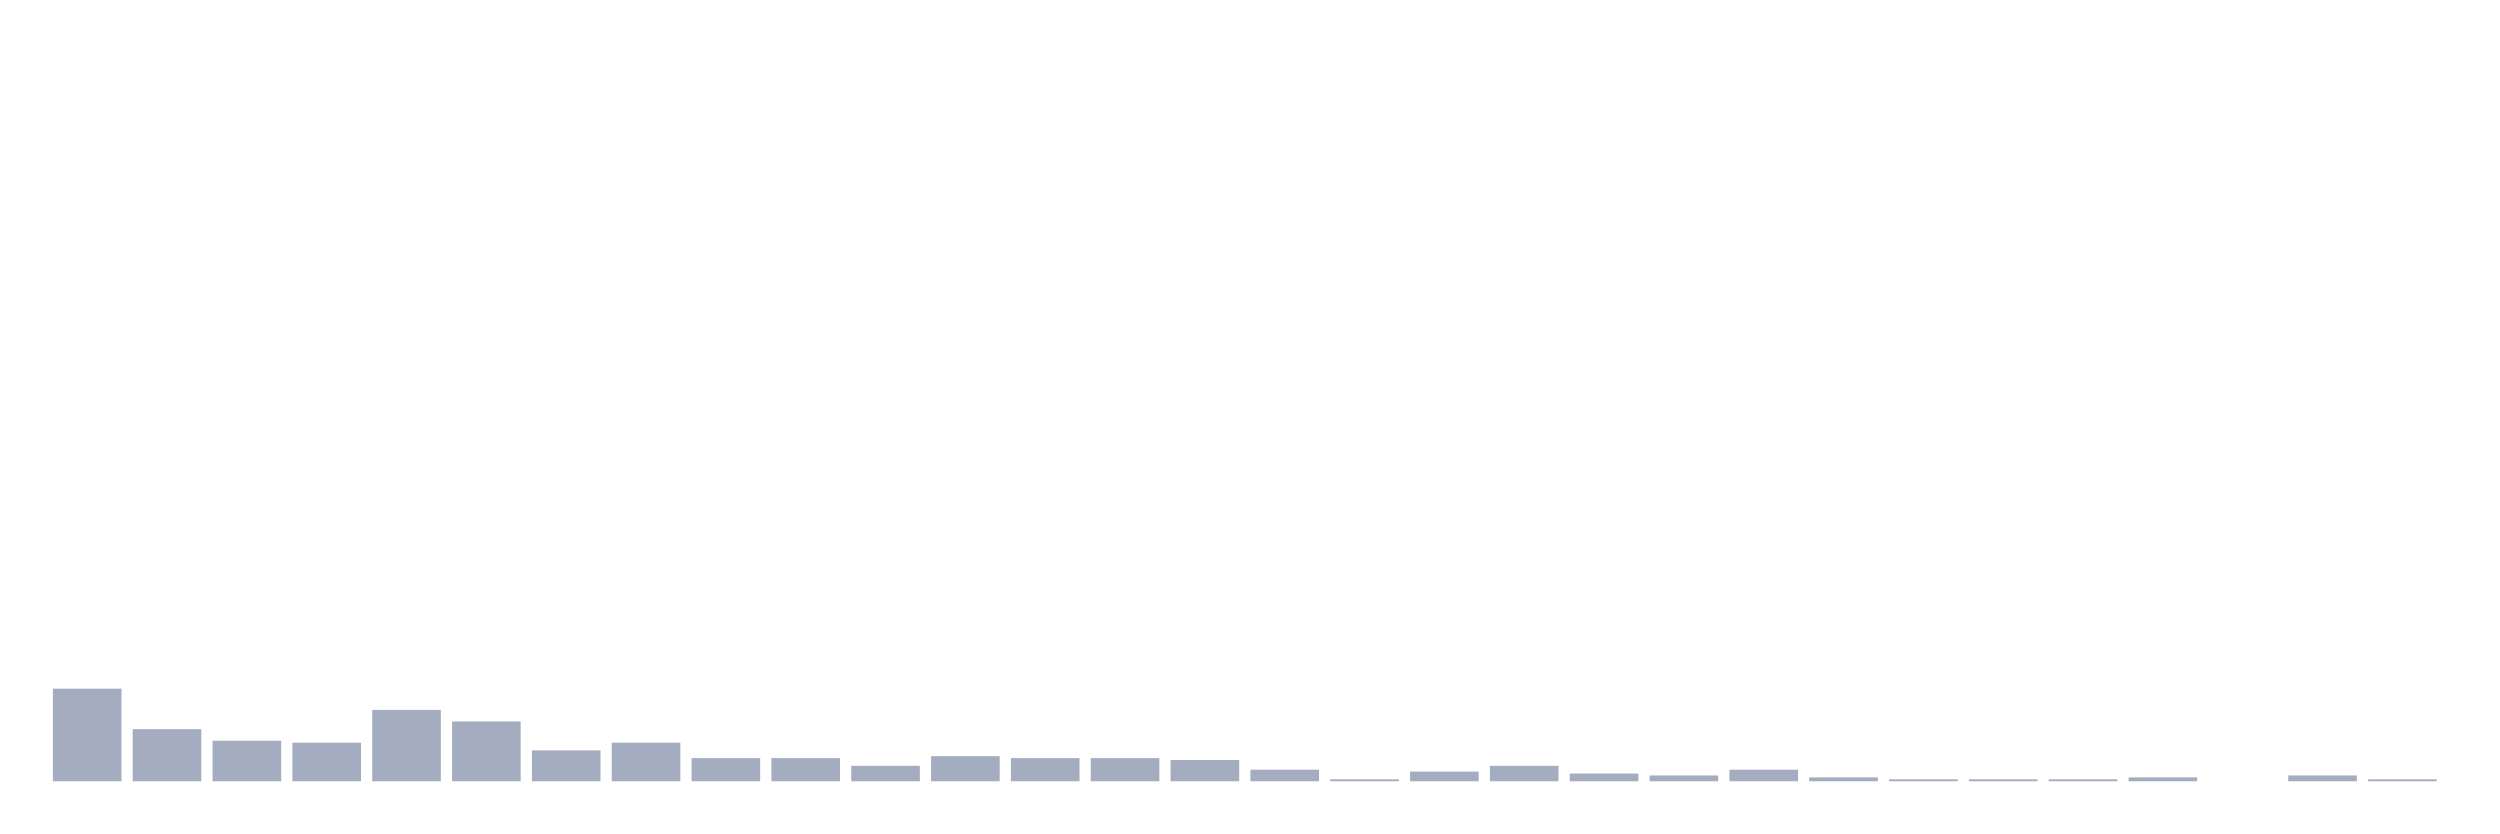
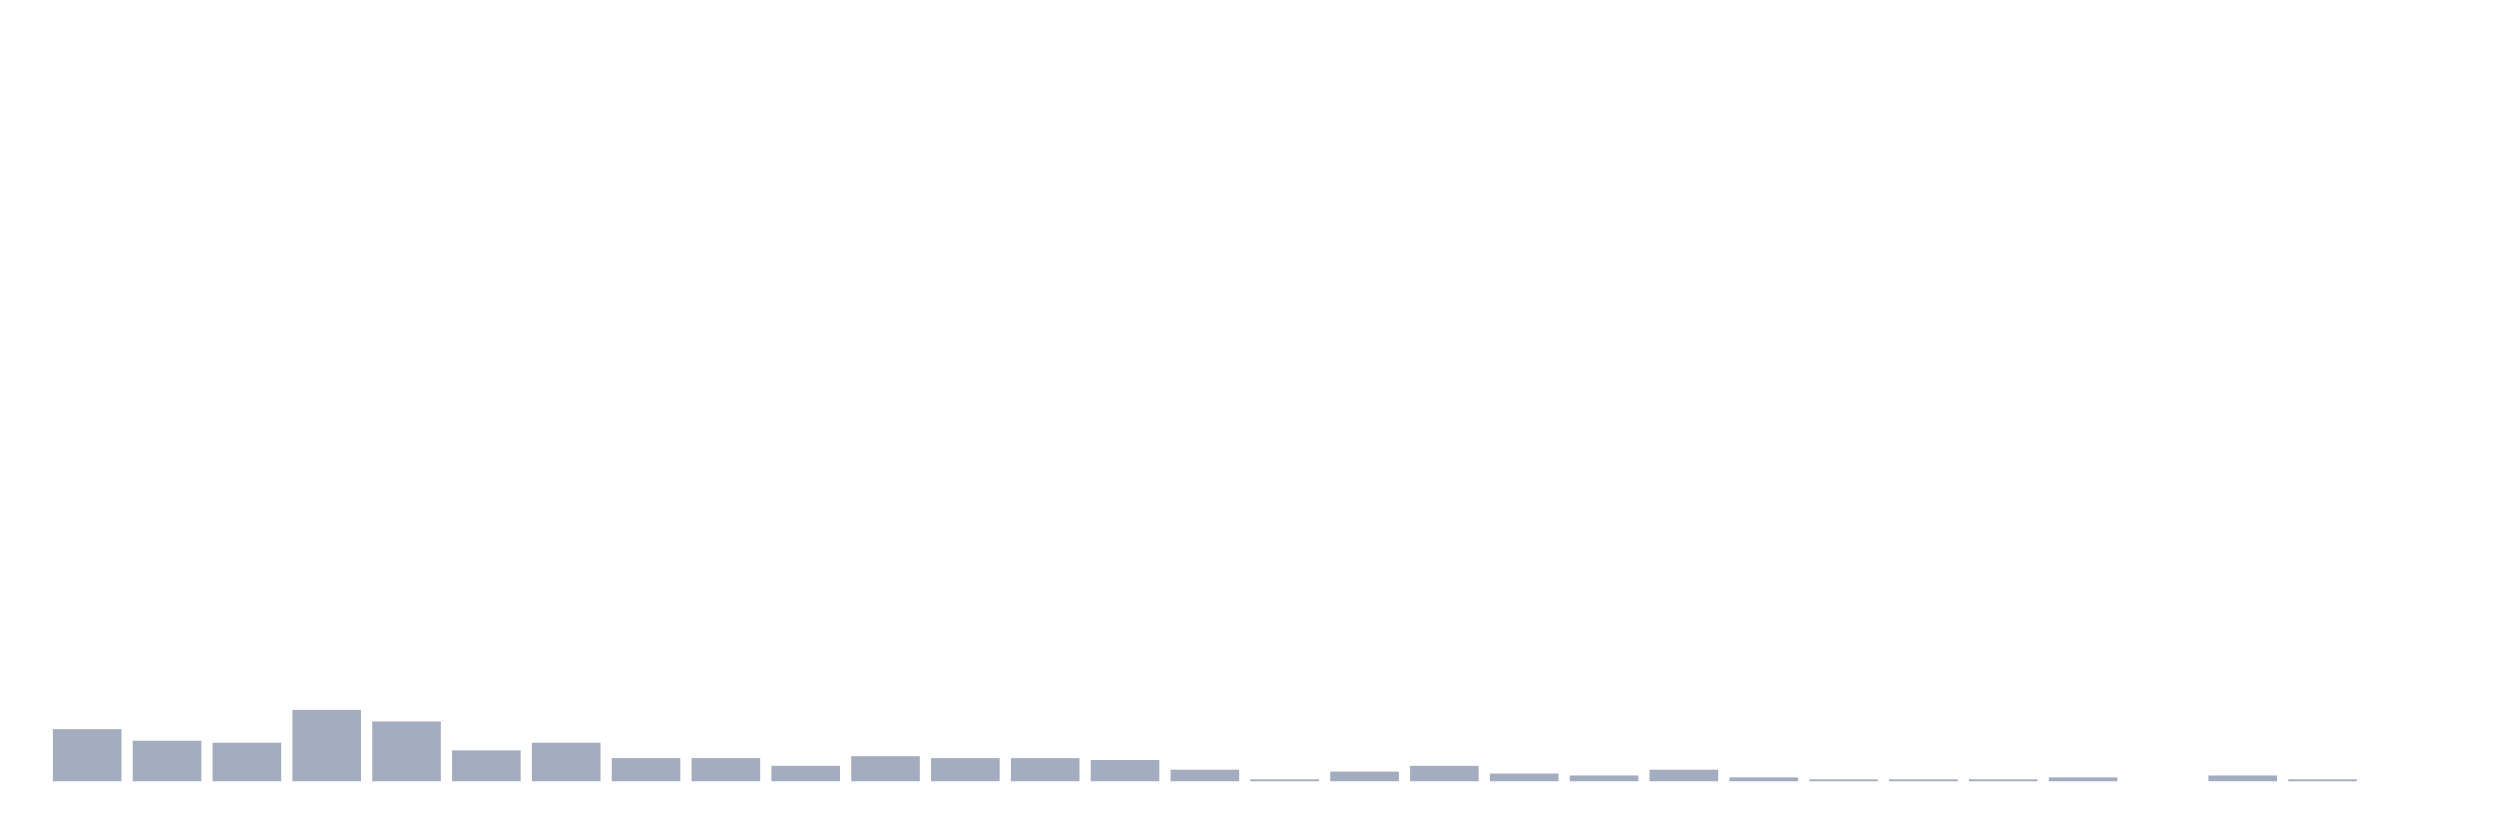
<svg xmlns="http://www.w3.org/2000/svg" viewBox="0 0 480 160">
  <g transform="translate(10,10)">
-     <rect class="bar" x="0.153" width="13.175" y="122.222" height="17.778" fill="rgb(164,173,192)" />
-     <rect class="bar" x="15.482" width="13.175" y="130" height="10" fill="rgb(164,173,192)" />
-     <rect class="bar" x="30.81" width="13.175" y="132.222" height="7.778" fill="rgb(164,173,192)" />
-     <rect class="bar" x="46.138" width="13.175" y="132.593" height="7.407" fill="rgb(164,173,192)" />
-     <rect class="bar" x="61.466" width="13.175" y="126.296" height="13.704" fill="rgb(164,173,192)" />
-     <rect class="bar" x="76.794" width="13.175" y="128.519" height="11.481" fill="rgb(164,173,192)" />
-     <rect class="bar" x="92.123" width="13.175" y="134.074" height="5.926" fill="rgb(164,173,192)" />
-     <rect class="bar" x="107.451" width="13.175" y="132.593" height="7.407" fill="rgb(164,173,192)" />
+     <rect class="bar" x="0.153" width="13.175" y="130" height="10" fill="rgb(164,173,192)" />
+     <rect class="bar" x="15.482" width="13.175" y="132.222" height="7.778" fill="rgb(164,173,192)" />
+     <rect class="bar" x="30.81" width="13.175" y="132.593" height="7.407" fill="rgb(164,173,192)" />
+     <rect class="bar" x="46.138" width="13.175" y="126.296" height="13.704" fill="rgb(164,173,192)" />
+     <rect class="bar" x="61.466" width="13.175" y="128.519" height="11.481" fill="rgb(164,173,192)" />
+     <rect class="bar" x="76.794" width="13.175" y="134.074" height="5.926" fill="rgb(164,173,192)" />
+     <rect class="bar" x="92.123" width="13.175" y="132.593" height="7.407" fill="rgb(164,173,192)" />
+     <rect class="bar" x="107.451" width="13.175" y="135.556" height="4.444" fill="rgb(164,173,192)" />
    <rect class="bar" x="122.779" width="13.175" y="135.556" height="4.444" fill="rgb(164,173,192)" />
-     <rect class="bar" x="138.107" width="13.175" y="135.556" height="4.444" fill="rgb(164,173,192)" />
-     <rect class="bar" x="153.436" width="13.175" y="137.037" height="2.963" fill="rgb(164,173,192)" />
-     <rect class="bar" x="168.764" width="13.175" y="135.185" height="4.815" fill="rgb(164,173,192)" />
+     <rect class="bar" x="138.107" width="13.175" y="137.037" height="2.963" fill="rgb(164,173,192)" />
+     <rect class="bar" x="153.436" width="13.175" y="135.185" height="4.815" fill="rgb(164,173,192)" />
+     <rect class="bar" x="168.764" width="13.175" y="135.556" height="4.444" fill="rgb(164,173,192)" />
    <rect class="bar" x="184.092" width="13.175" y="135.556" height="4.444" fill="rgb(164,173,192)" />
-     <rect class="bar" x="199.42" width="13.175" y="135.556" height="4.444" fill="rgb(164,173,192)" />
-     <rect class="bar" x="214.748" width="13.175" y="135.926" height="4.074" fill="rgb(164,173,192)" />
-     <rect class="bar" x="230.077" width="13.175" y="137.778" height="2.222" fill="rgb(164,173,192)" />
-     <rect class="bar" x="245.405" width="13.175" y="139.63" height="0.37" fill="rgb(164,173,192)" />
-     <rect class="bar" x="260.733" width="13.175" y="138.148" height="1.852" fill="rgb(164,173,192)" />
-     <rect class="bar" x="276.061" width="13.175" y="137.037" height="2.963" fill="rgb(164,173,192)" />
-     <rect class="bar" x="291.39" width="13.175" y="138.519" height="1.481" fill="rgb(164,173,192)" />
-     <rect class="bar" x="306.718" width="13.175" y="138.889" height="1.111" fill="rgb(164,173,192)" />
-     <rect class="bar" x="322.046" width="13.175" y="137.778" height="2.222" fill="rgb(164,173,192)" />
-     <rect class="bar" x="337.374" width="13.175" y="139.259" height="0.741" fill="rgb(164,173,192)" />
+     <rect class="bar" x="199.42" width="13.175" y="135.926" height="4.074" fill="rgb(164,173,192)" />
+     <rect class="bar" x="214.748" width="13.175" y="137.778" height="2.222" fill="rgb(164,173,192)" />
+     <rect class="bar" x="230.077" width="13.175" y="139.63" height="0.37" fill="rgb(164,173,192)" />
+     <rect class="bar" x="245.405" width="13.175" y="138.148" height="1.852" fill="rgb(164,173,192)" />
+     <rect class="bar" x="260.733" width="13.175" y="137.037" height="2.963" fill="rgb(164,173,192)" />
+     <rect class="bar" x="276.061" width="13.175" y="138.519" height="1.481" fill="rgb(164,173,192)" />
+     <rect class="bar" x="291.39" width="13.175" y="138.889" height="1.111" fill="rgb(164,173,192)" />
+     <rect class="bar" x="306.718" width="13.175" y="137.778" height="2.222" fill="rgb(164,173,192)" />
+     <rect class="bar" x="322.046" width="13.175" y="139.259" height="0.741" fill="rgb(164,173,192)" />
+     <rect class="bar" x="337.374" width="13.175" y="139.63" height="0.37" fill="rgb(164,173,192)" />
    <rect class="bar" x="352.702" width="13.175" y="139.63" height="0.37" fill="rgb(164,173,192)" />
    <rect class="bar" x="368.031" width="13.175" y="139.63" height="0.37" fill="rgb(164,173,192)" />
-     <rect class="bar" x="383.359" width="13.175" y="139.63" height="0.37" fill="rgb(164,173,192)" />
-     <rect class="bar" x="398.687" width="13.175" y="139.259" height="0.741" fill="rgb(164,173,192)" />
-     <rect class="bar" x="414.015" width="13.175" y="140" height="0" fill="rgb(164,173,192)" />
-     <rect class="bar" x="429.344" width="13.175" y="138.889" height="1.111" fill="rgb(164,173,192)" />
-     <rect class="bar" x="444.672" width="13.175" y="139.63" height="0.37" fill="rgb(164,173,192)" />
+     <rect class="bar" x="383.359" width="13.175" y="139.259" height="0.741" fill="rgb(164,173,192)" />
+     <rect class="bar" x="398.687" width="13.175" y="140" height="0" fill="rgb(164,173,192)" />
+     <rect class="bar" x="414.015" width="13.175" y="138.889" height="1.111" fill="rgb(164,173,192)" />
+     <rect class="bar" x="429.344" width="13.175" y="139.63" height="0.37" fill="rgb(164,173,192)" />
+     <rect class="bar" x="444.672" width="13.175" y="140" height="0" fill="rgb(164,173,192)" />
  </g>
</svg>
